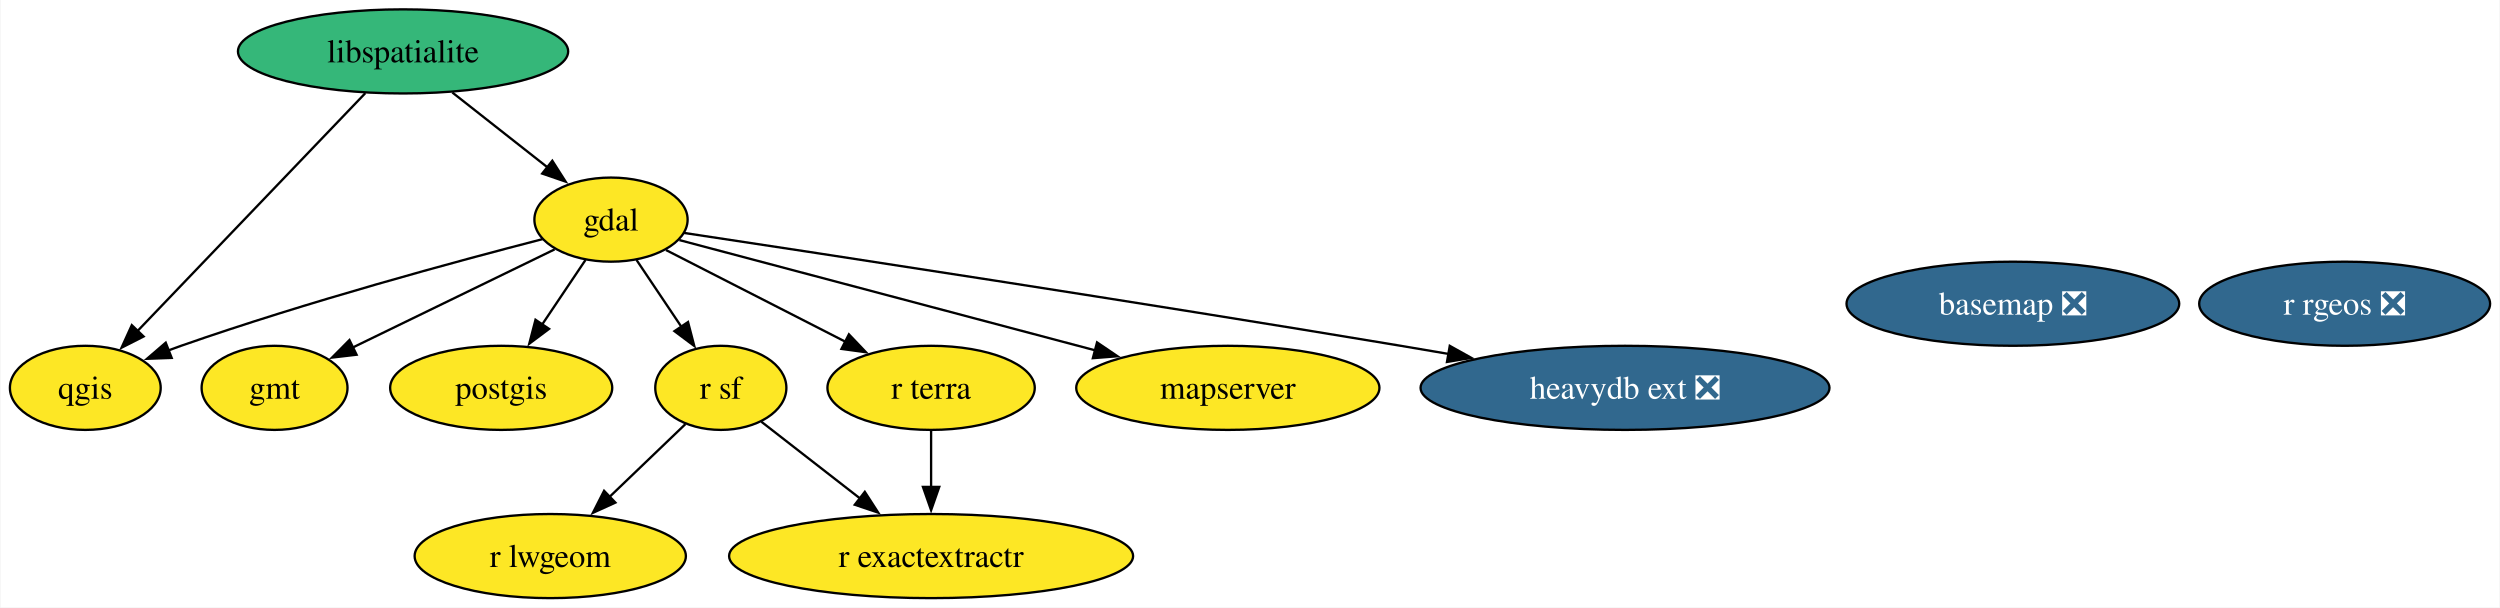
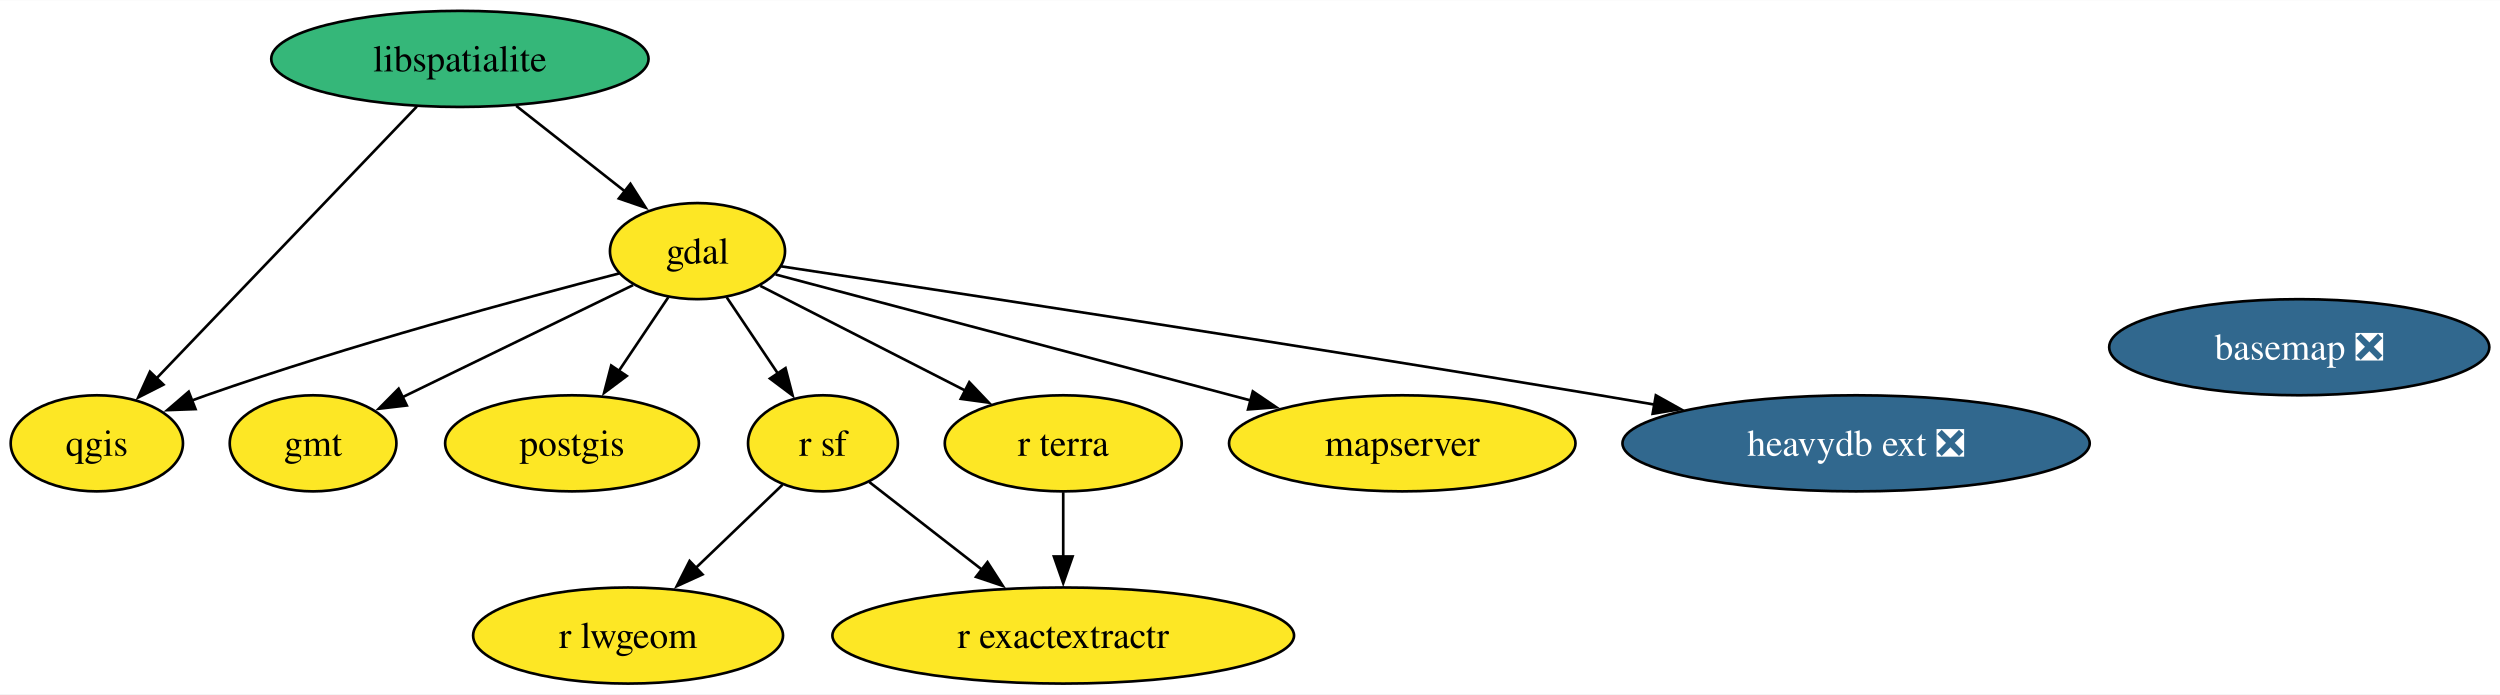
- <svg xmlns="http://www.w3.org/2000/svg" xmlns:xlink="http://www.w3.org/1999/xlink" width="1070pt" height="260pt" viewBox="0.00 0.00 1069.52 260.00">
+ <svg xmlns="http://www.w3.org/2000/svg" xmlns:xlink="http://www.w3.org/1999/xlink" width="936pt" height="260pt" viewBox="0.00 0.00 936.47 260.00">
  <g id="graph0" class="graph" transform="scale(1 1) rotate(0) translate(4 256)">
-     <polygon fill="white" stroke="none" points="-4,4 -4,-256 1065.52,-256 1065.52,4 -4,4" />
+     <polygon fill="white" stroke="none" points="-4,4 -4,-256 932.47,-256 932.47,4 -4,4" />
    <g id="node1" class="node">
      <g id="a_node1">
        <a xlink:href="https://github.com/conda-forge/basemap-feedstock/pull/121" xlink:title="basemap ❎">
          <ellipse fill="#31688e" stroke="black" cx="857.27" cy="-126" rx="71.2" ry="18" />
          <text text-anchor="middle" x="857.27" y="-121.33" font-family="Times,serif" font-size="14.00" fill="white">basemap ❎</text>
        </a>
      </g>
    </g>
    <g id="node2" class="node">
      <g id="a_node2">
        <a xlink:href="https://github.com/conda-forge/gdal-feedstock" xlink:title="gdal">
          <ellipse fill="#fde725" stroke="black" cx="257.27" cy="-162" rx="32.79" ry="18" />
          <text text-anchor="middle" x="257.27" y="-157.32" font-family="Times,serif" font-size="14.00">gdal</text>
        </a>
      </g>
    </g>
    <g id="node3" class="node">
      <g id="a_node3">
        <a xlink:href="https://github.com/conda-forge/gmt-feedstock" xlink:title="gmt">
          <ellipse fill="#fde725" stroke="black" cx="113.27" cy="-90" rx="31.22" ry="18" />
          <text text-anchor="middle" x="113.27" y="-85.33" font-family="Times,serif" font-size="14.00">gmt</text>
        </a>
      </g>
    </g>
    <g id="edge1" class="edge">
      <path fill="none" stroke="black" d="M233.17,-149.28C209.52,-137.79 173.27,-120.17 146.81,-107.31" />
      <polygon fill="black" stroke="black" points="148.38,-104.18 137.86,-102.95 145.32,-110.47 148.38,-104.18" />
    </g>
    <g id="node5" class="node">
      <g id="a_node5">
        <a xlink:href="https://github.com/conda-forge/postgis-feedstock" xlink:title="postgis">
          <ellipse fill="#fde725" stroke="black" cx="210.27" cy="-90" rx="47.53" ry="18" />
          <text text-anchor="middle" x="210.27" y="-85.33" font-family="Times,serif" font-size="14.00">postgis</text>
        </a>
      </g>
    </g>
    <g id="edge4" class="edge">
      <path fill="none" stroke="black" d="M246.37,-144.76C240.81,-136.49 233.92,-126.23 227.66,-116.9" />
      <polygon fill="black" stroke="black" points="230.76,-115.24 222.28,-108.89 224.95,-119.14 230.76,-115.24" />
    </g>
    <g id="node6" class="node">
      <g id="a_node6">
        <a xlink:href="https://github.com/conda-forge/qgis-feedstock" xlink:title="qgis">
          <ellipse fill="#fde725" stroke="black" cx="32.27" cy="-90" rx="32.27" ry="18" />
          <text text-anchor="middle" x="32.27" y="-85.33" font-family="Times,serif" font-size="14.00">qgis</text>
        </a>
      </g>
    </g>
    <g id="edge5" class="edge">
      <path fill="none" stroke="black" d="M227.95,-153.65C191.37,-144.22 127.08,-126.84 73.27,-108 71.47,-107.37 69.63,-106.7 67.79,-106.01" />
      <polygon fill="black" stroke="black" points="69.24,-102.82 58.66,-102.43 66.69,-109.34 69.24,-102.82" />
    </g>
    <g id="node7" class="node">
      <g id="a_node7">
        <a xlink:href="https://github.com/conda-forge/r-sf-feedstock" xlink:title="r sf">
          <ellipse fill="#fde725" stroke="black" cx="304.27" cy="-90" rx="28.06" ry="18" />
          <text text-anchor="middle" x="304.27" y="-85.33" font-family="Times,serif" font-size="14.00">r sf</text>
        </a>
      </g>
    </g>
    <g id="edge6" class="edge">
      <path fill="none" stroke="black" d="M268.17,-144.76C273.88,-136.25 281.01,-125.64 287.42,-116.09" />
      <polygon fill="black" stroke="black" points="290.24,-118.18 292.91,-107.92 284.43,-114.27 290.24,-118.18" />
    </g>
-     <g id="node11" class="node">
-       <g id="a_node11">
+     <g id="node10" class="node">
+       <g id="a_node10">
        <a xlink:href="https://github.com/conda-forge/r-terra-feedstock" xlink:title="r terra">
          <ellipse fill="#fde725" stroke="black" cx="394.27" cy="-90" rx="44.37" ry="18" />
          <text text-anchor="middle" x="394.27" y="-85.33" font-family="Times,serif" font-size="14.00">r terra</text>
        </a>
      </g>
    </g>
    <g id="edge7" class="edge">
      <path fill="none" stroke="black" d="M280.82,-148.97C301.97,-138.16 333.37,-122.12 357.77,-109.65" />
      <polygon fill="black" stroke="black" points="359.09,-112.91 366.4,-105.24 355.9,-106.67 359.09,-112.91" />
    </g>
-     <g id="node12" class="node">
-       <g id="a_node12">
+     <g id="node11" class="node">
+       <g id="a_node11">
        <a xlink:href="https://github.com/conda-forge/mapserver-feedstock" xlink:title="mapserver">
          <ellipse fill="#fde725" stroke="black" cx="521.27" cy="-90" rx="64.89" ry="18" />
          <text text-anchor="middle" x="521.27" y="-85.33" font-family="Times,serif" font-size="14.00">mapserver</text>
        </a>
      </g>
    </g>
    <g id="edge3" class="edge">
      <path fill="none" stroke="black" d="M286.53,-153.24C329.36,-141.89 409.95,-120.52 464.62,-106.02" />
      <polygon fill="black" stroke="black" points="465.29,-109.46 474.06,-103.52 463.5,-102.7 465.29,-109.46" />
    </g>
-     <g id="node13" class="node">
-       <g id="a_node13">
+     <g id="node12" class="node">
+       <g id="a_node12">
        <a xlink:href="https://github.com/conda-forge/heavydb-ext-feedstock/pull/66" xlink:title="heavydb ext ❎">
          <ellipse fill="#31688e" stroke="black" cx="691.27" cy="-90" rx="87.51" ry="18" />
          <text text-anchor="middle" x="691.27" y="-85.33" font-family="Times,serif" font-size="14.00" fill="white">heavydb ext ❎</text>
        </a>
      </g>
    </g>
    <g id="edge2" class="edge">
      <path fill="none" stroke="black" d="M288.52,-156.31C348.2,-147.31 482.49,-126.83 595.27,-108 601.93,-106.89 608.84,-105.71 615.77,-104.51" />
      <polygon fill="black" stroke="black" points="616.26,-107.98 625.52,-102.82 615.06,-101.08 616.26,-107.98" />
    </g>
    <g id="node4" class="node">
      <g id="a_node4">
        <a xlink:href="https://github.com/conda-forge/libspatialite-feedstock" xlink:title="libspatialite">
          <ellipse fill="#35b779" stroke="black" cx="168.27" cy="-234" rx="70.67" ry="18" />
          <text text-anchor="middle" x="168.27" y="-229.32" font-family="Times,serif" font-size="14.00">libspatialite</text>
        </a>
      </g>
    </g>
    <g id="edge8" class="edge">
      <path fill="none" stroke="black" d="M189.36,-216.41C201.52,-206.85 216.94,-194.72 230.01,-184.44" />
      <polygon fill="black" stroke="black" points="232.15,-187.21 237.85,-178.27 227.82,-181.71 232.15,-187.21" />
    </g>
    <g id="edge9" class="edge">
      <path fill="none" stroke="black" d="M152.13,-216.15C127.9,-190.85 82.04,-142.97 54.61,-114.32" />
      <polygon fill="black" stroke="black" points="57.22,-111.99 47.78,-107.19 52.17,-116.84 57.22,-111.99" />
    </g>
-     <g id="node9" class="node">
-       <g id="a_node9">
+     <g id="node8" class="node">
+       <g id="a_node8">
        <a xlink:href="https://github.com/conda-forge/r-lwgeom-feedstock" xlink:title="r lwgeom">
          <ellipse fill="#fde725" stroke="black" cx="231.27" cy="-18" rx="58.05" ry="18" />
          <text text-anchor="middle" x="231.27" y="-13.32" font-family="Times,serif" font-size="14.00">r lwgeom</text>
        </a>
      </g>
    </g>
    <g id="edge11" class="edge">
      <path fill="none" stroke="black" d="M289.14,-74.5C279.78,-65.52 267.53,-53.77 256.71,-43.4" />
      <polygon fill="black" stroke="black" points="259.15,-40.89 249.51,-36.5 254.31,-45.94 259.15,-40.89" />
    </g>
-     <g id="node10" class="node">
-       <g id="a_node10">
+     <g id="node9" class="node">
+       <g id="a_node9">
        <a xlink:href="https://github.com/conda-forge/r-exactextractr-feedstock" xlink:title="r exactextractr">
          <ellipse fill="#fde725" stroke="black" cx="394.27" cy="-18" rx="86.46" ry="18" />
          <text text-anchor="middle" x="394.27" y="-13.32" font-family="Times,serif" font-size="14.00">r exactextractr</text>
        </a>
      </g>
    </g>
    <g id="edge10" class="edge">
      <path fill="none" stroke="black" d="M321.62,-75.5C333.6,-66.18 349.86,-53.54 363.96,-42.58" />
      <polygon fill="black" stroke="black" points="365.9,-45.5 371.64,-36.6 361.6,-39.97 365.9,-45.5" />
    </g>
-     <g id="node8" class="node">
-       <g id="a_node8">
-         <a xlink:href="https://github.com/conda-forge/r-rgeos-feedstock/pull/48" xlink:title="r rgeos ❎">
-           <ellipse fill="#31688e" stroke="black" cx="999.27" cy="-126" rx="62.26" ry="18" />
-           <text text-anchor="middle" x="999.27" y="-121.33" font-family="Times,serif" font-size="14.00" fill="white">r rgeos ❎</text>
-         </a>
-       </g>
-     </g>
    <g id="edge12" class="edge">
      <path fill="none" stroke="black" d="M394.27,-71.7C394.27,-64.41 394.27,-55.73 394.27,-47.54" />
      <polygon fill="black" stroke="black" points="397.77,-47.62 394.27,-37.62 390.77,-47.62 397.77,-47.62" />
    </g>
  </g>
</svg>
